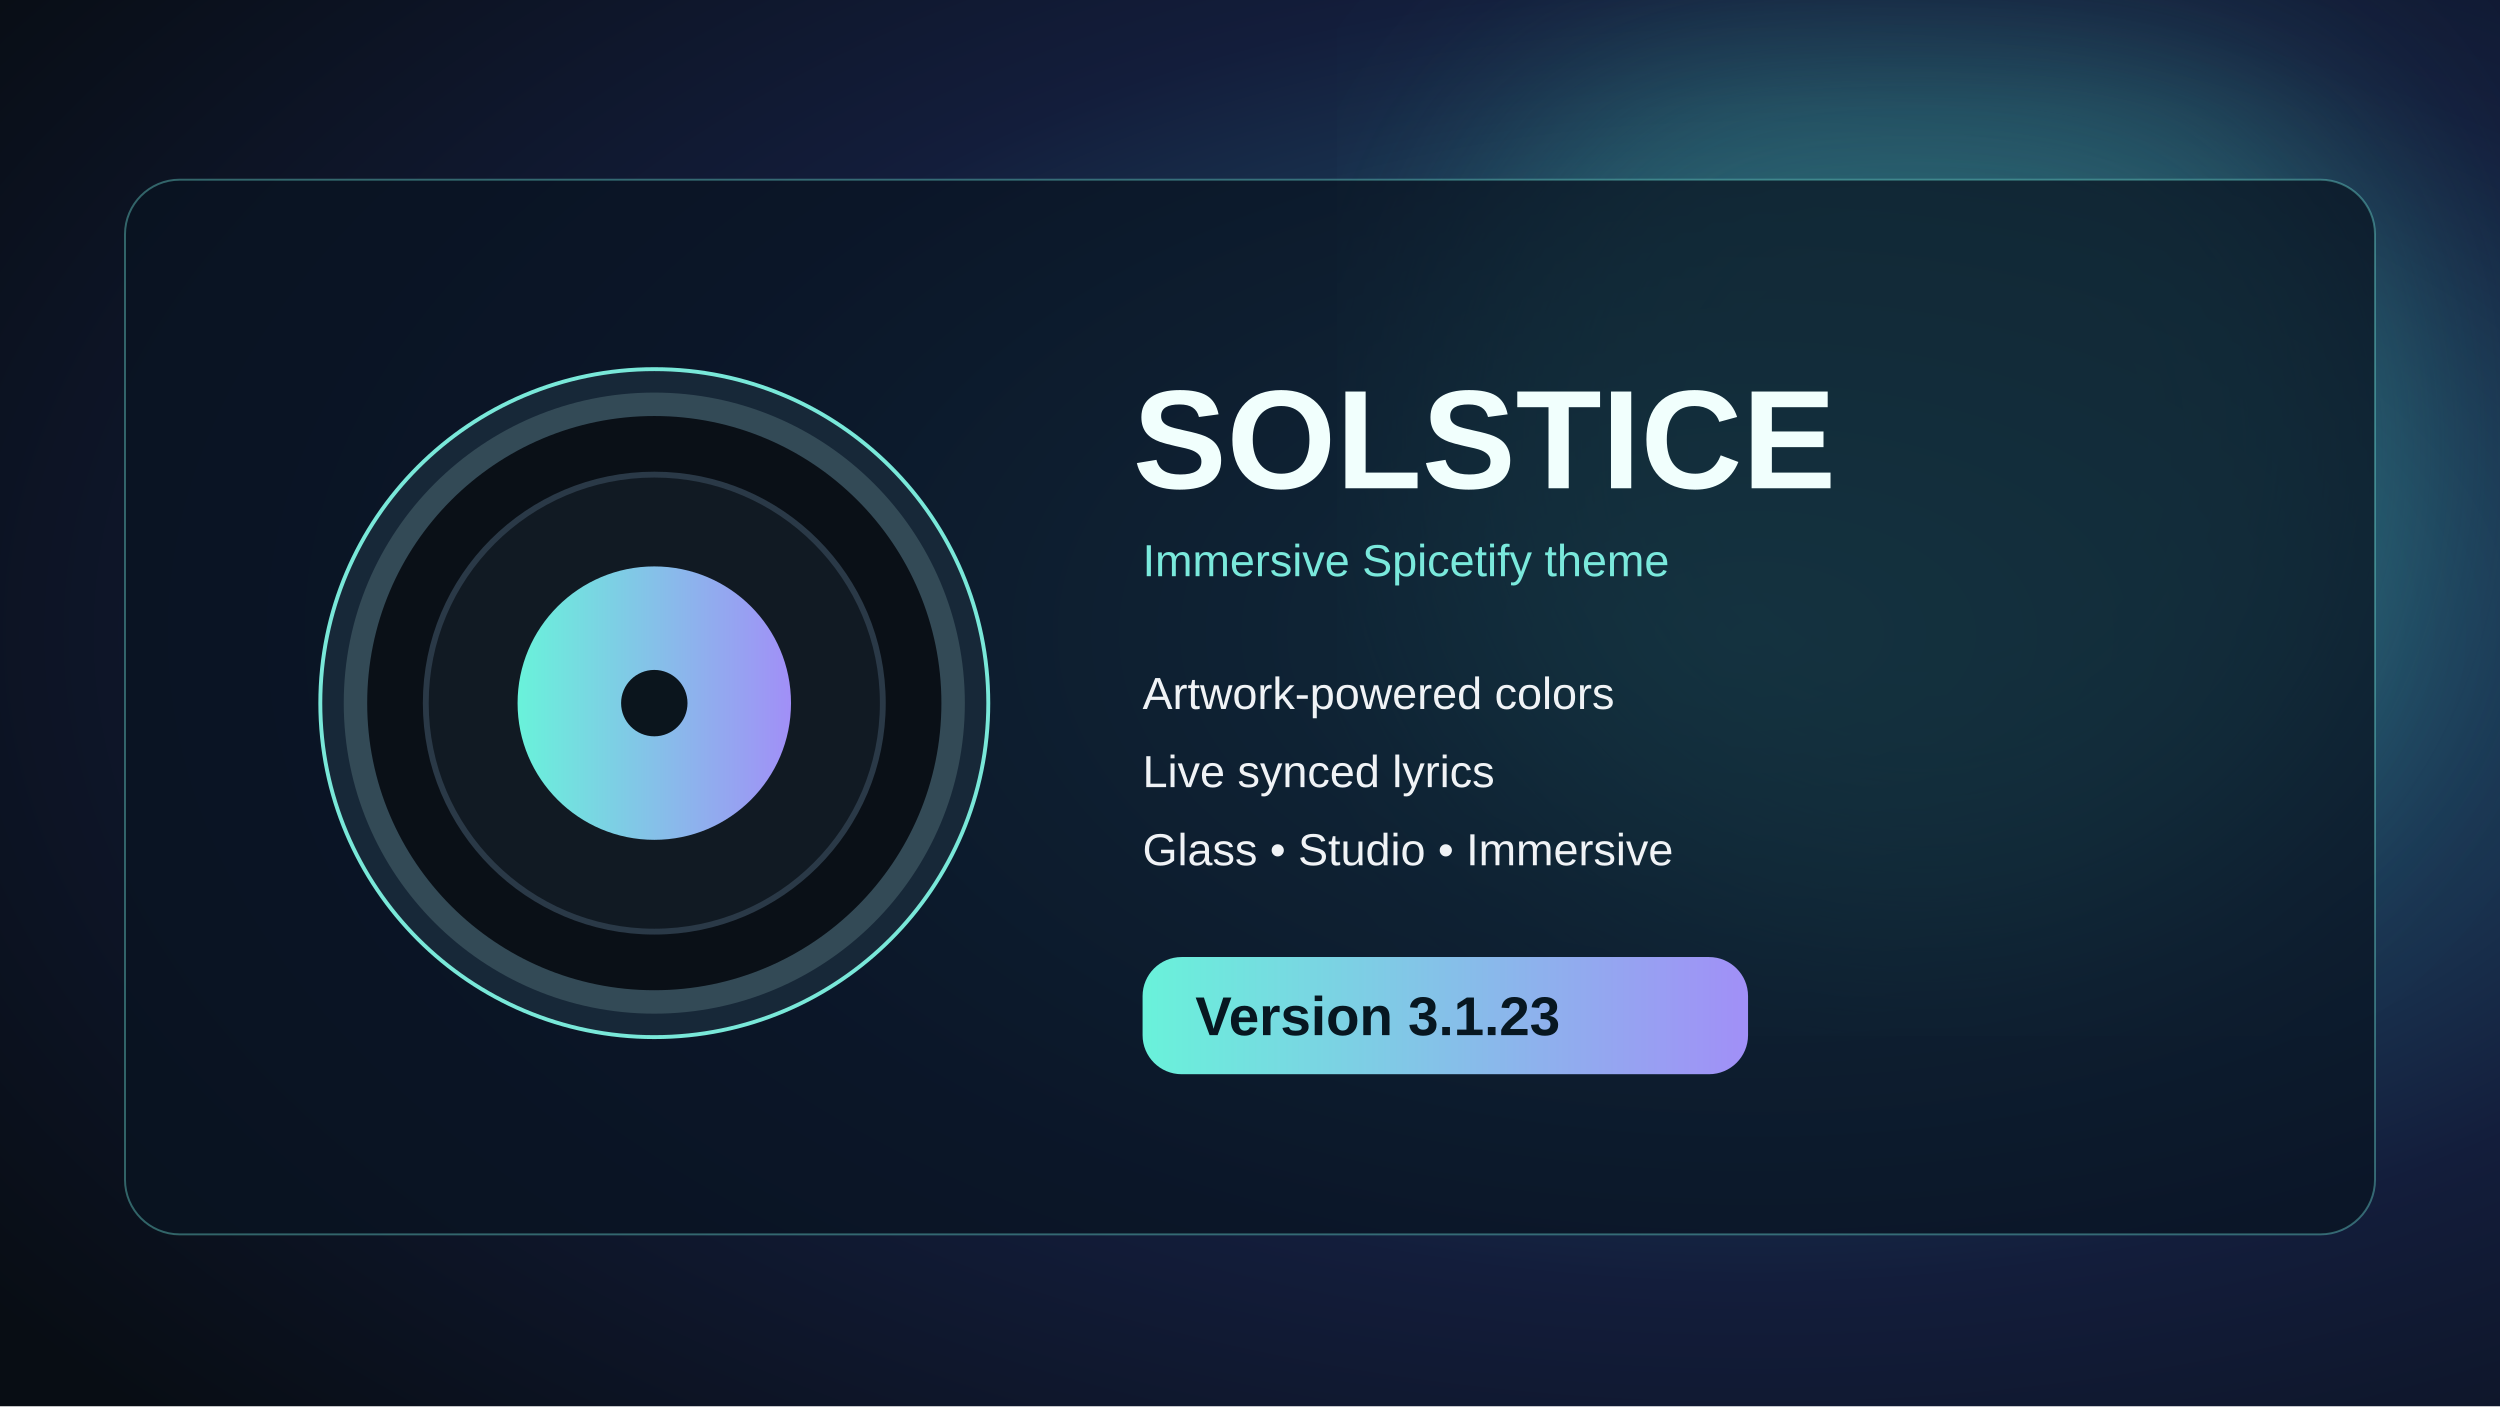
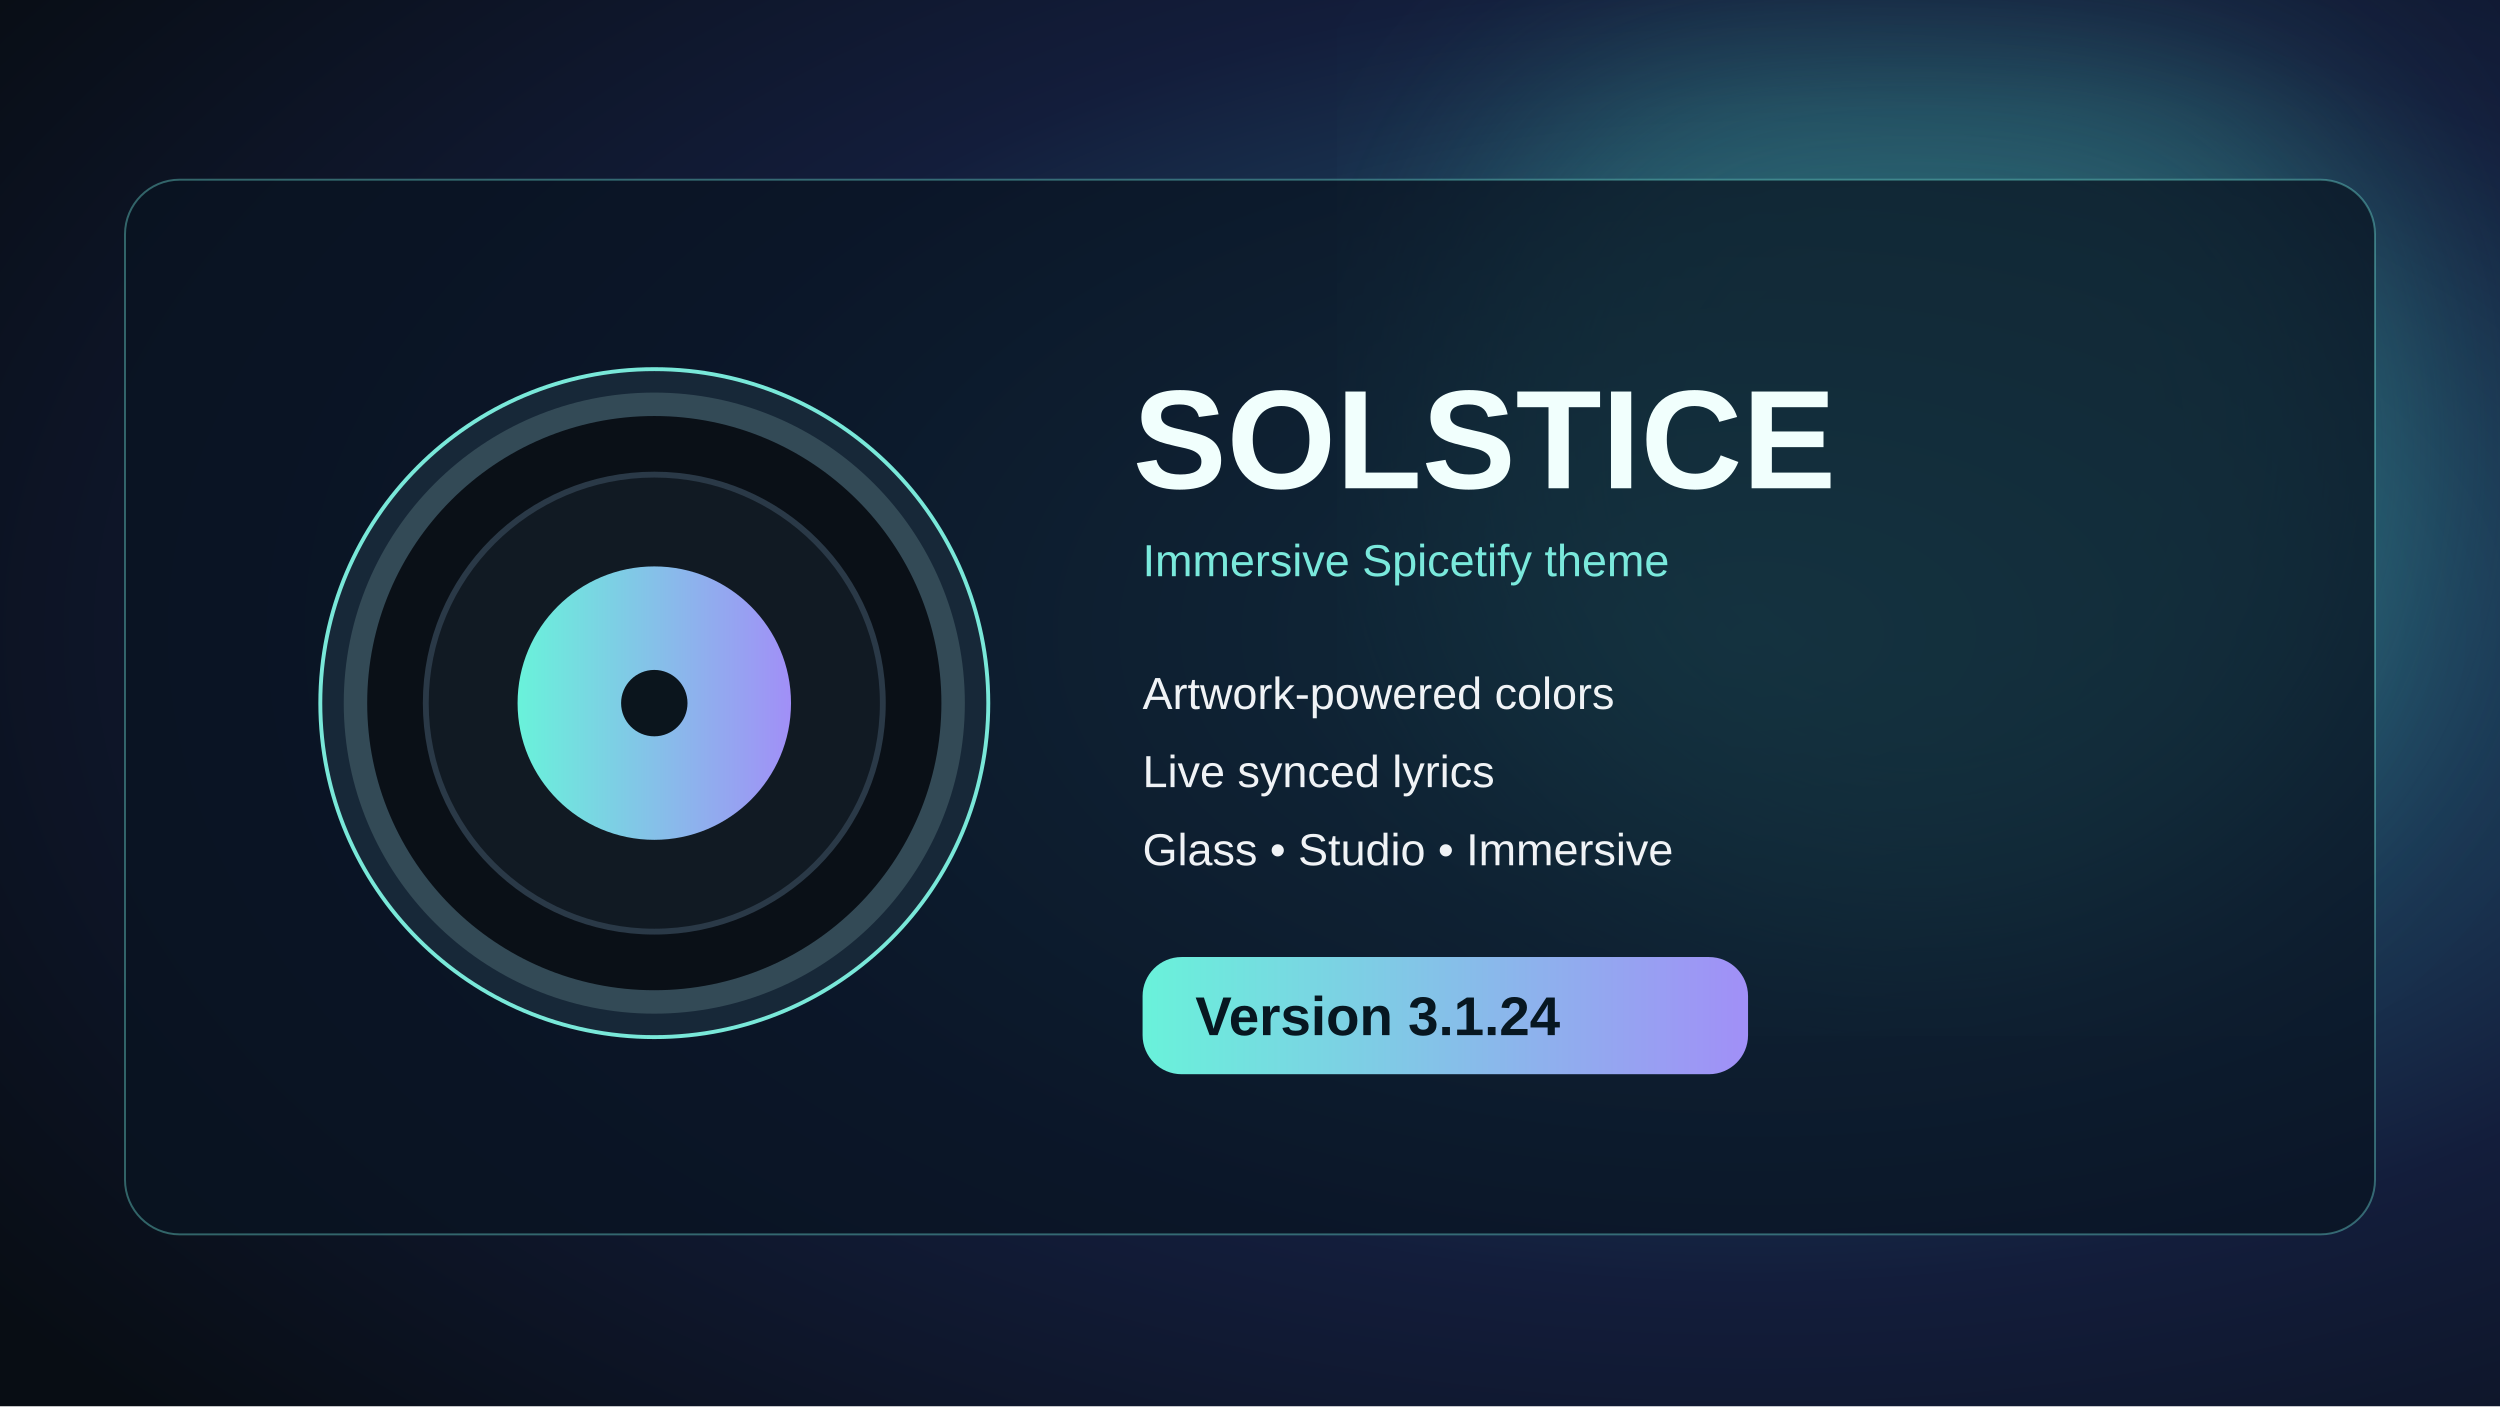
<svg xmlns="http://www.w3.org/2000/svg" width="1280" height="720" viewBox="0 0 1280 720">
  <defs>
    <radialGradient id="g" cx="70%" cy="45%" r="85%">
      <stop stop-color="#286a83" />
      <stop offset=".55" stop-color="#131d3b" />
      <stop offset="1" stop-color="#080d14" />
    </radialGradient>
    <linearGradient id="a">
      <stop stop-color="#69f2da" />
      <stop offset="1" stop-color="#a18ff7" />
    </linearGradient>
    <filter id="blur">
      <feGaussianBlur stdDeviation="58" />
    </filter>
  </defs>
  <rect width="1280" height="720" fill="url(#g)" />
  <circle cx="985" cy="230" r="250" fill="#4dc7b5" opacity=".3" filter="url(#blur)" />
  <rect x="64" y="92" width="1152" height="540" rx="28" fill="#091421" fill-opacity=".73" stroke="#70e2d7" stroke-opacity=".4" />
  <circle cx="335" cy="360" r="171" fill="#172838" stroke="#79e8d9" stroke-width="2" />
  <circle cx="335" cy="360" r="153" fill="#0a1017" stroke="#334a56" stroke-width="12" />
  <circle cx="335" cy="360" r="117" fill="#111a23" stroke="#2a3947" stroke-width="3" />
  <circle cx="335" cy="360" r="70" fill="url(#a)" />
  <circle cx="335" cy="360" r="17" fill="#0b151d" />
  <text x="580" y="250" font-size="72" font-family="Arial,sans-serif" font-weight="700" fill="#f1fffd">SOLSTICE</text>
  <text x="585" y="295" font-size="23" font-family="Arial,sans-serif" fill="#7ae9dc">Immersive Spicetify theme</text>
  <text x="585" y="363" font-size="23" font-family="Arial,sans-serif" fill="#f0f3f6">Artwork-powered colors</text>
  <text x="585" y="403" font-size="23" font-family="Arial,sans-serif" fill="#f0f3f6">Live synced lyrics</text>
  <text x="585" y="443" font-size="23" font-family="Arial,sans-serif" fill="#f0f3f6">Glass • Studio • Immersive</text>
  <rect x="585" y="490" width="310" height="60" rx="20" fill="url(#a)" />
-   <text x="612" y="530" font-size="28" font-family="Arial,sans-serif" fill="#071721" font-weight="700">Version 3.1.23</text>
+   <text x="612" y="530" font-size="28" font-family="Arial,sans-serif" fill="#071721" font-weight="700">Version 3.1.24</text>
</svg>
